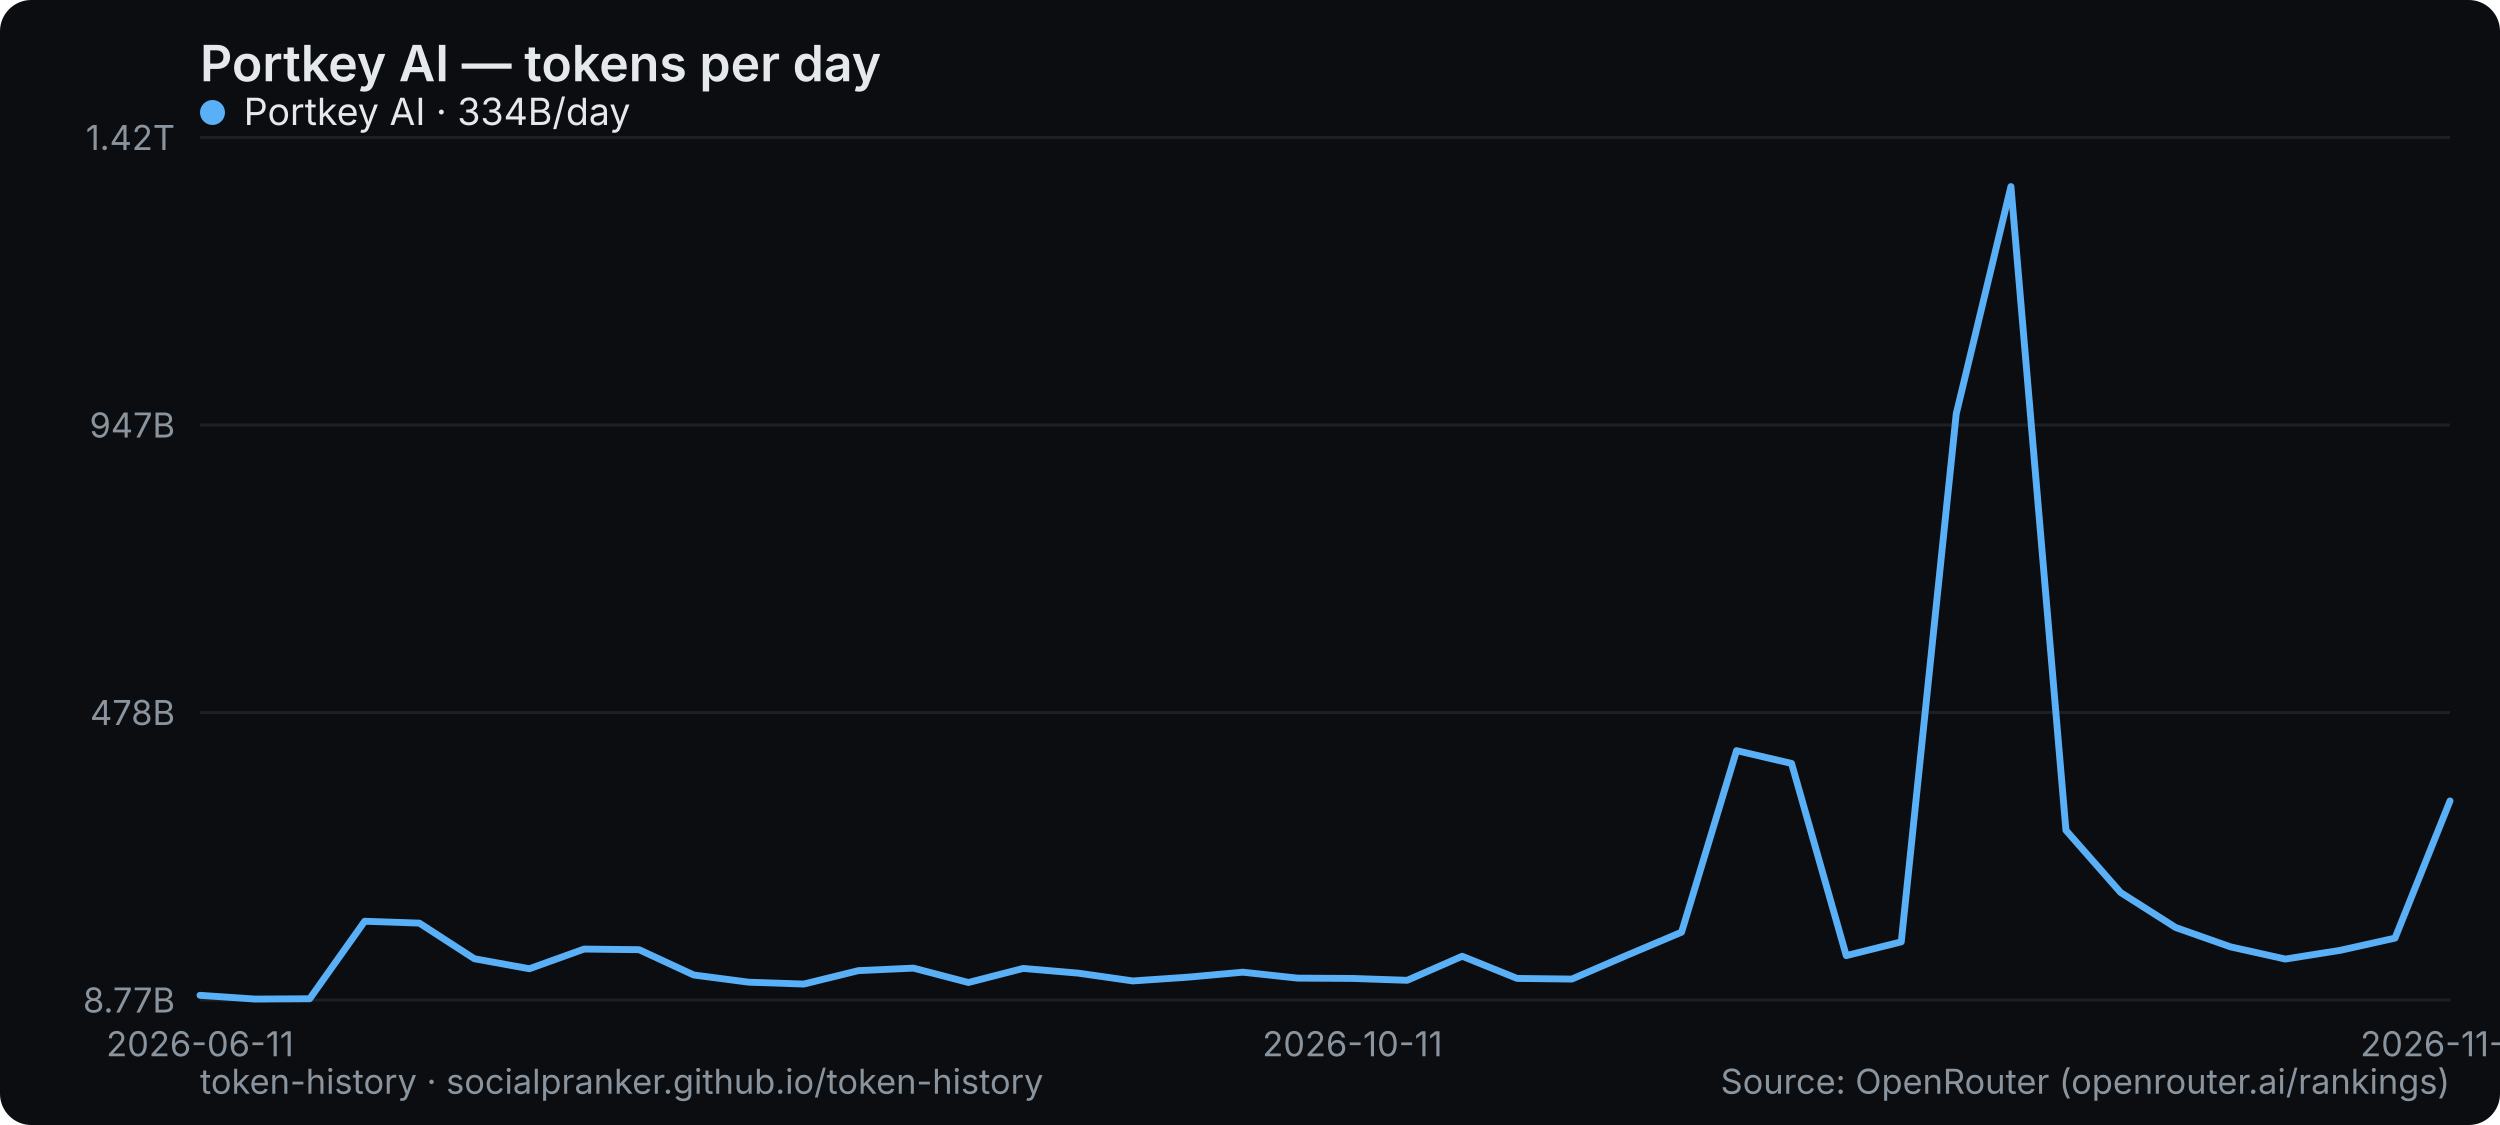
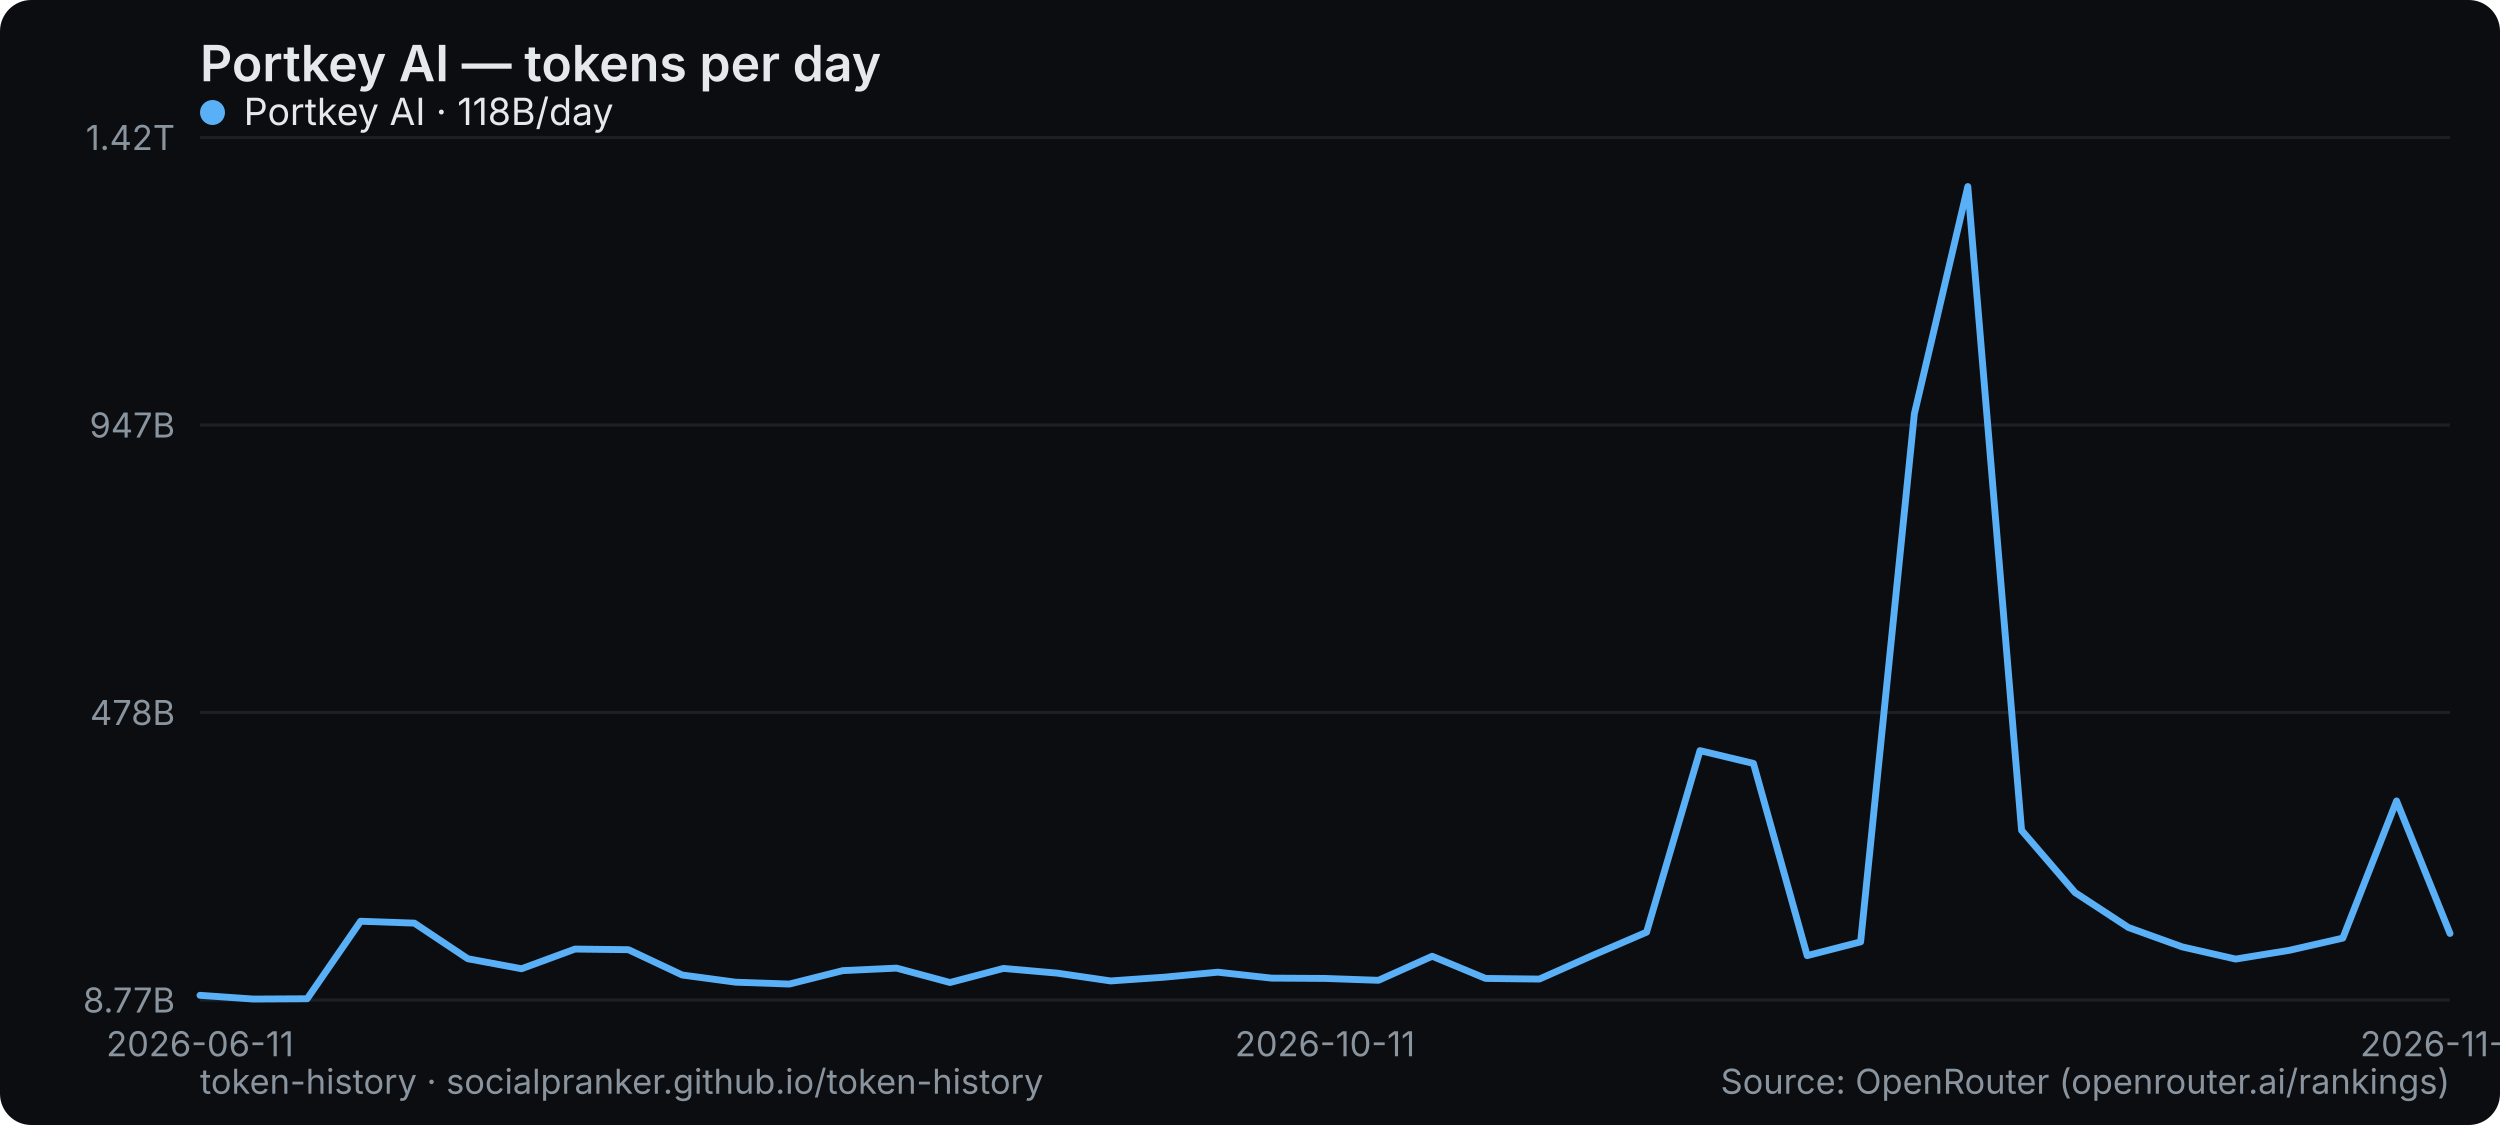
<svg xmlns="http://www.w3.org/2000/svg" width="800" height="360" viewBox="0 0 800 360" role="img" aria-label="Portkey AI — tokens per day">
  <rect width="800" height="360" rx="10" fill="#0b0d10" />
  <text x="64" y="26" font-family="system-ui,-apple-system,Segoe UI,sans-serif" font-size="16" font-weight="600" fill="#e6e9ec">Portkey AI — tokens per day</text>
  <line x1="64" y1="320" x2="784" y2="320" stroke="#1b2026" stroke-width="1" />
  <text x="56" y="324" text-anchor="end" font-family="system-ui,-apple-system,Segoe UI,sans-serif" font-size="11" fill="#8a949e">8.77B</text>
  <line x1="64" y1="228" x2="784" y2="228" stroke="#1b2026" stroke-width="1" />
  <text x="56" y="232" text-anchor="end" font-family="system-ui,-apple-system,Segoe UI,sans-serif" font-size="11" fill="#8a949e">478B</text>
  <line x1="64" y1="136" x2="784" y2="136" stroke="#1b2026" stroke-width="1" />
  <text x="56" y="140" text-anchor="end" font-family="system-ui,-apple-system,Segoe UI,sans-serif" font-size="11" fill="#8a949e">947B</text>
  <line x1="64" y1="44" x2="784" y2="44" stroke="#1b2026" stroke-width="1" />
  <text x="56" y="48" text-anchor="end" font-family="system-ui,-apple-system,Segoe UI,sans-serif" font-size="11" fill="#8a949e">1.42T</text>
  <text x="64" y="338" text-anchor="middle" font-family="system-ui,-apple-system,Segoe UI,sans-serif" font-size="11" fill="#8a949e">2026-06-11</text>
-   <text x="432.78" y="338" text-anchor="middle" font-family="system-ui,-apple-system,Segoe UI,sans-serif" font-size="11" fill="#8a949e">2026-10-11</text>
-   <text x="784" y="338" text-anchor="middle" font-family="system-ui,-apple-system,Segoe UI,sans-serif" font-size="11" fill="#8a949e">2026-11-12</text>
-   <polyline points="64.0,318.5 81.6,319.7 99.1,319.6 116.7,294.8 134.2,295.4 151.8,306.8 169.4,310.0 186.9,303.7 204.5,303.9 222.0,312.0 239.6,314.3 257.2,314.9 274.7,310.6 292.3,309.8 309.9,314.4 327.4,309.9 345.0,311.4 362.5,313.9 380.1,312.7 397.7,311.1 415.2,313.0 432.8,313.1 450.3,313.7 467.9,306.0 485.5,313.1 503.0,313.3 520.6,305.7 538.1,298.3 555.7,240.2 573.3,244.3 590.8,305.8 608.4,301.4 626.0,132.4 643.5,59.7 661.1,265.7 678.6,285.6 696.2,296.8 713.8,303.0 731.3,306.9 748.9,304.1 766.4,300.2 784.0,256.3" fill="none" stroke="#5ab0f7" stroke-width="2.2" stroke-linejoin="round" stroke-linecap="round" />
+   <text x="424" y="338" text-anchor="middle" font-family="system-ui,-apple-system,Segoe UI,sans-serif" font-size="11" fill="#8a949e">2026-10-11</text>
+   <text x="784" y="338" text-anchor="middle" font-family="system-ui,-apple-system,Segoe UI,sans-serif" font-size="11" fill="#8a949e">2026-11-13</text>
+   <polyline points="64.0,318.5 81.1,319.7 98.3,319.6 115.4,294.8 132.6,295.4 149.7,306.8 166.9,310.0 184.0,303.7 201.1,303.9 218.3,312.0 235.4,314.3 252.6,314.9 269.7,310.6 286.9,309.8 304.0,314.4 321.1,309.9 338.3,311.4 355.4,313.9 372.6,312.7 389.7,311.1 406.9,313.0 424.0,313.1 441.1,313.7 458.3,306.0 475.4,313.1 492.6,313.3 509.7,305.7 526.9,298.3 544.0,240.2 561.1,244.3 578.3,305.8 595.4,301.4 612.6,132.4 629.7,59.7 646.9,265.7 664.0,285.6 681.1,296.8 698.3,303.0 715.4,306.9 732.6,304.1 749.7,300.2 766.9,256.3 784.0,298.7" fill="none" stroke="#5ab0f7" stroke-width="2.2" stroke-linejoin="round" stroke-linecap="round" />
  <g font-family="system-ui,-apple-system,Segoe UI,sans-serif" font-size="12">
    <circle cx="68" cy="36" r="4" fill="#5ab0f7" />
-     <text x="78" y="40" fill="#e6e9ec">Portkey AI · 334B/day</text>
+     <text x="78" y="40" fill="#e6e9ec">Portkey AI · 118B/day</text>
  </g>
  <text x="64" y="350" font-family="system-ui,-apple-system,Segoe UI,sans-serif" font-size="11" fill="#8a949e">token-history · socialpranker.github.io/token-history</text>
  <text x="784" y="350" text-anchor="end" font-family="system-ui,-apple-system,Segoe UI,sans-serif" font-size="11" fill="#8a949e">Source: OpenRouter (openrouter.ai/rankings)</text>
</svg>
